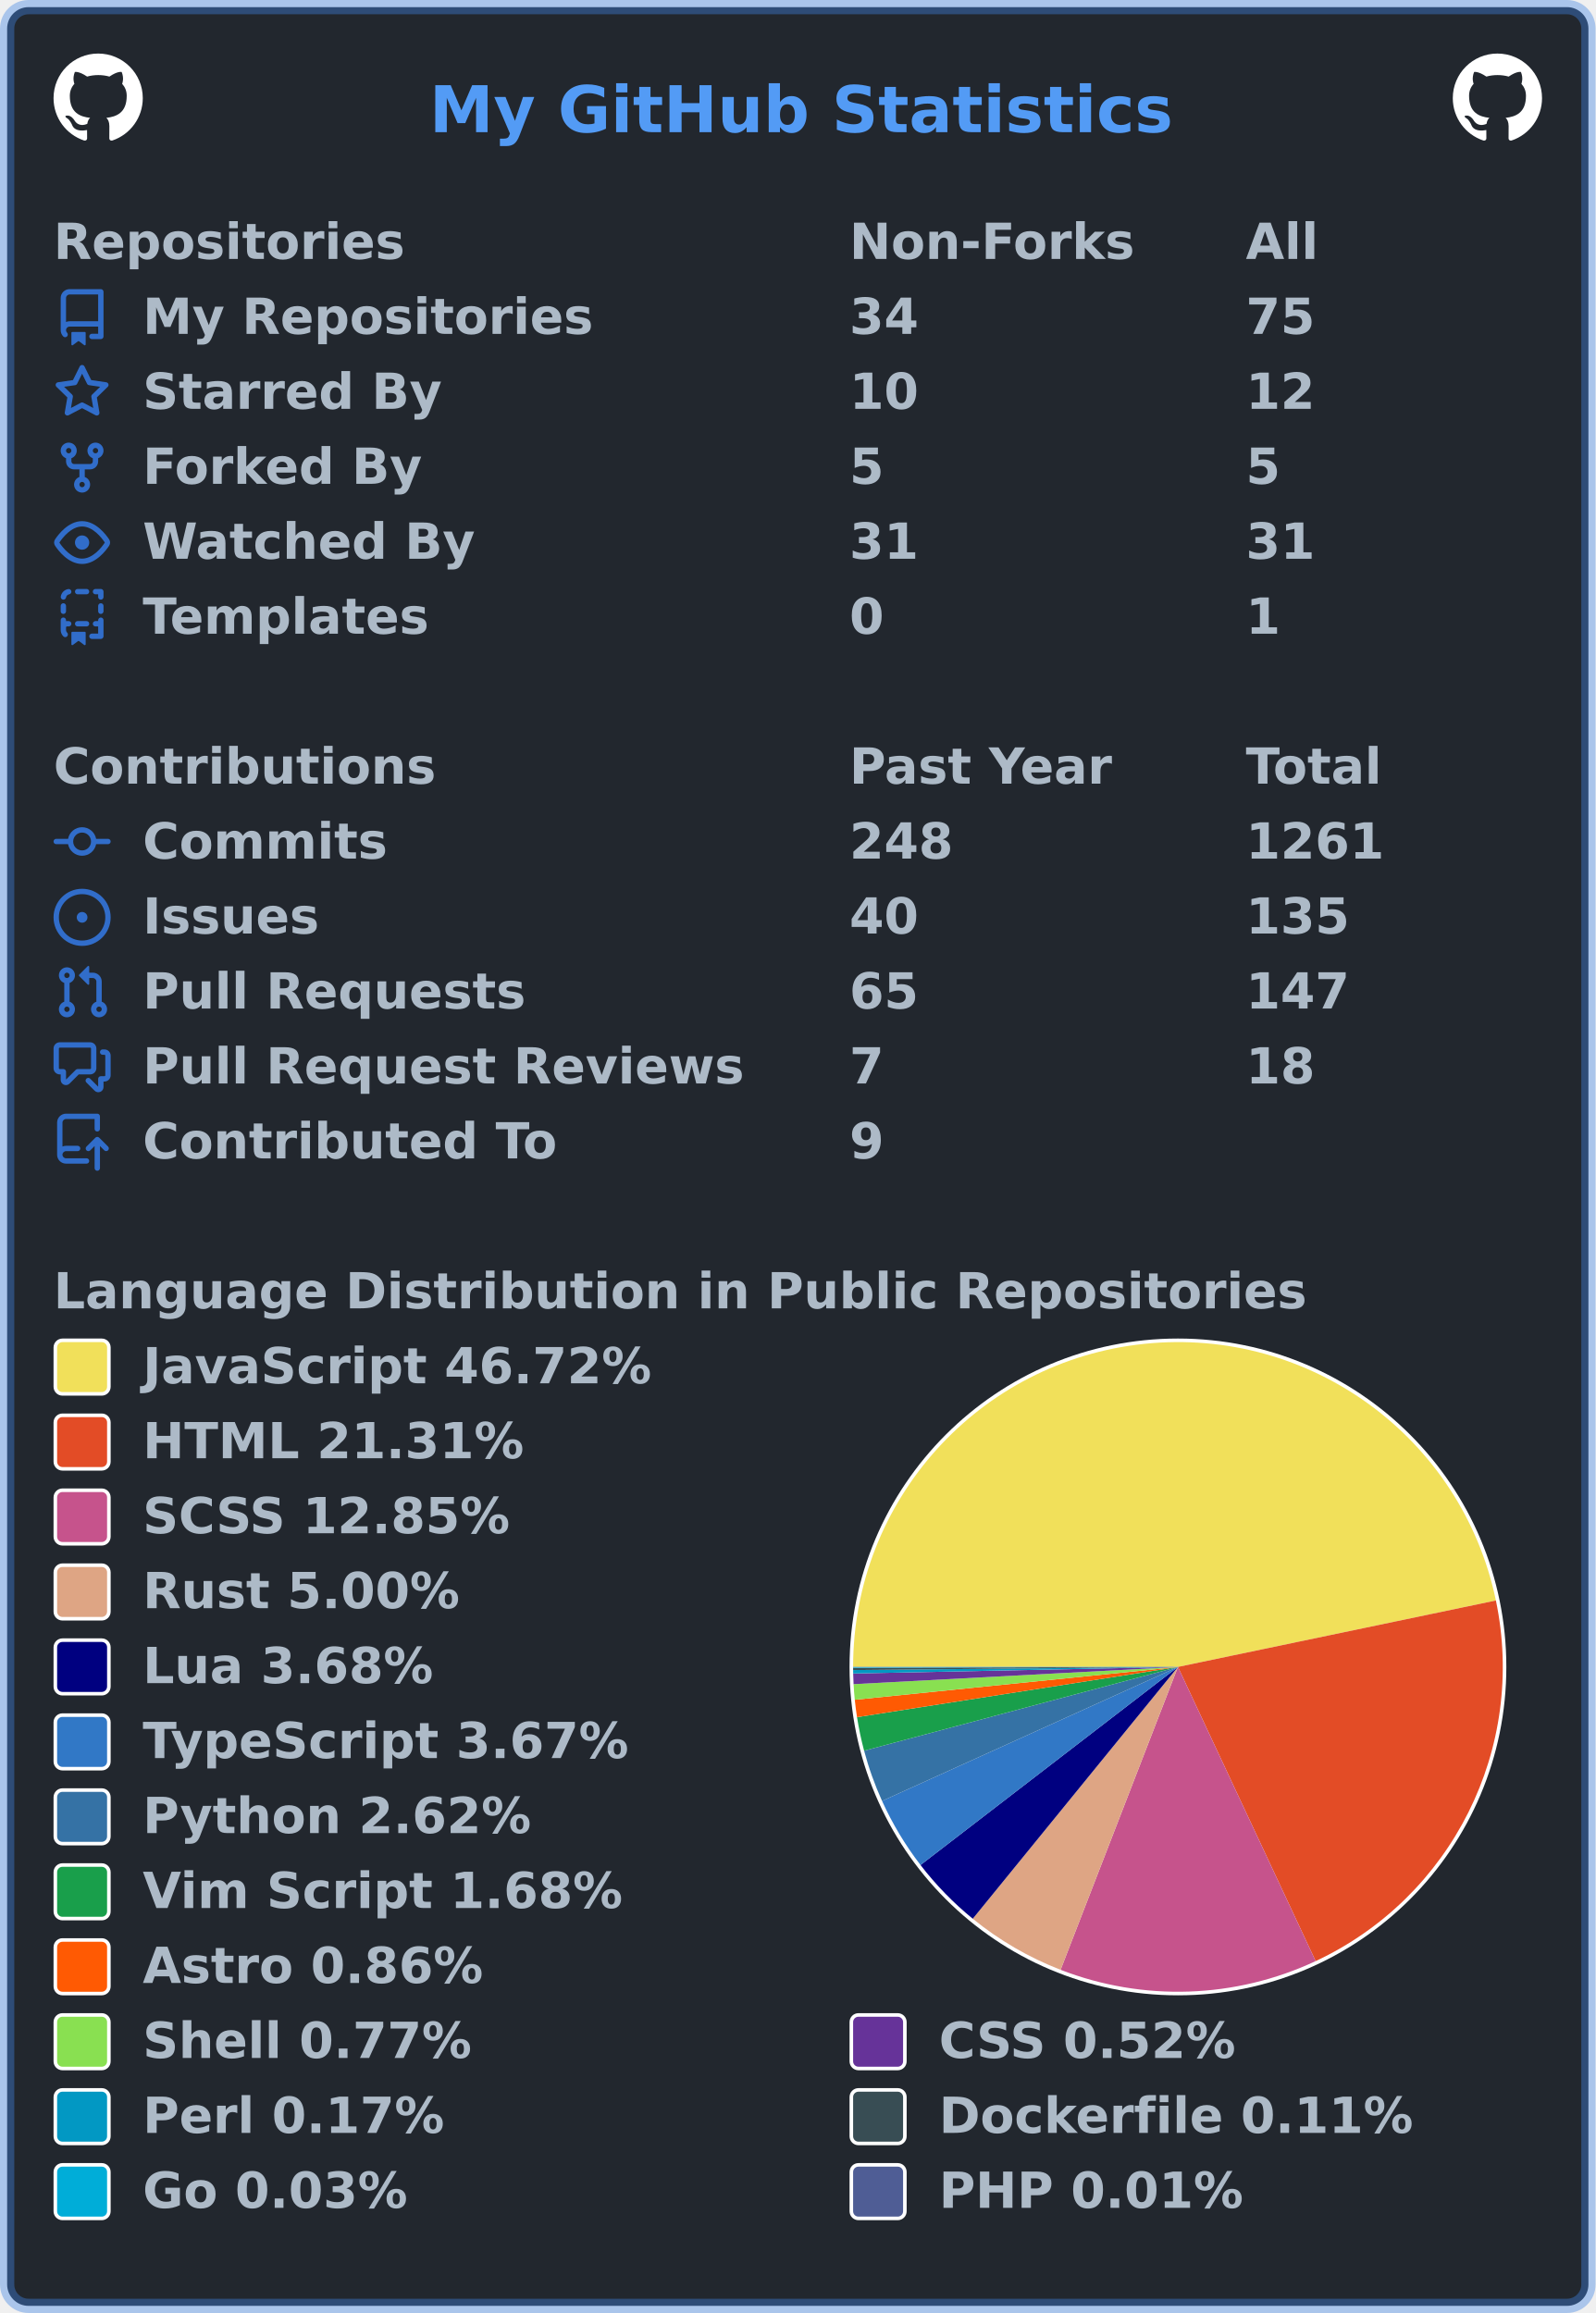
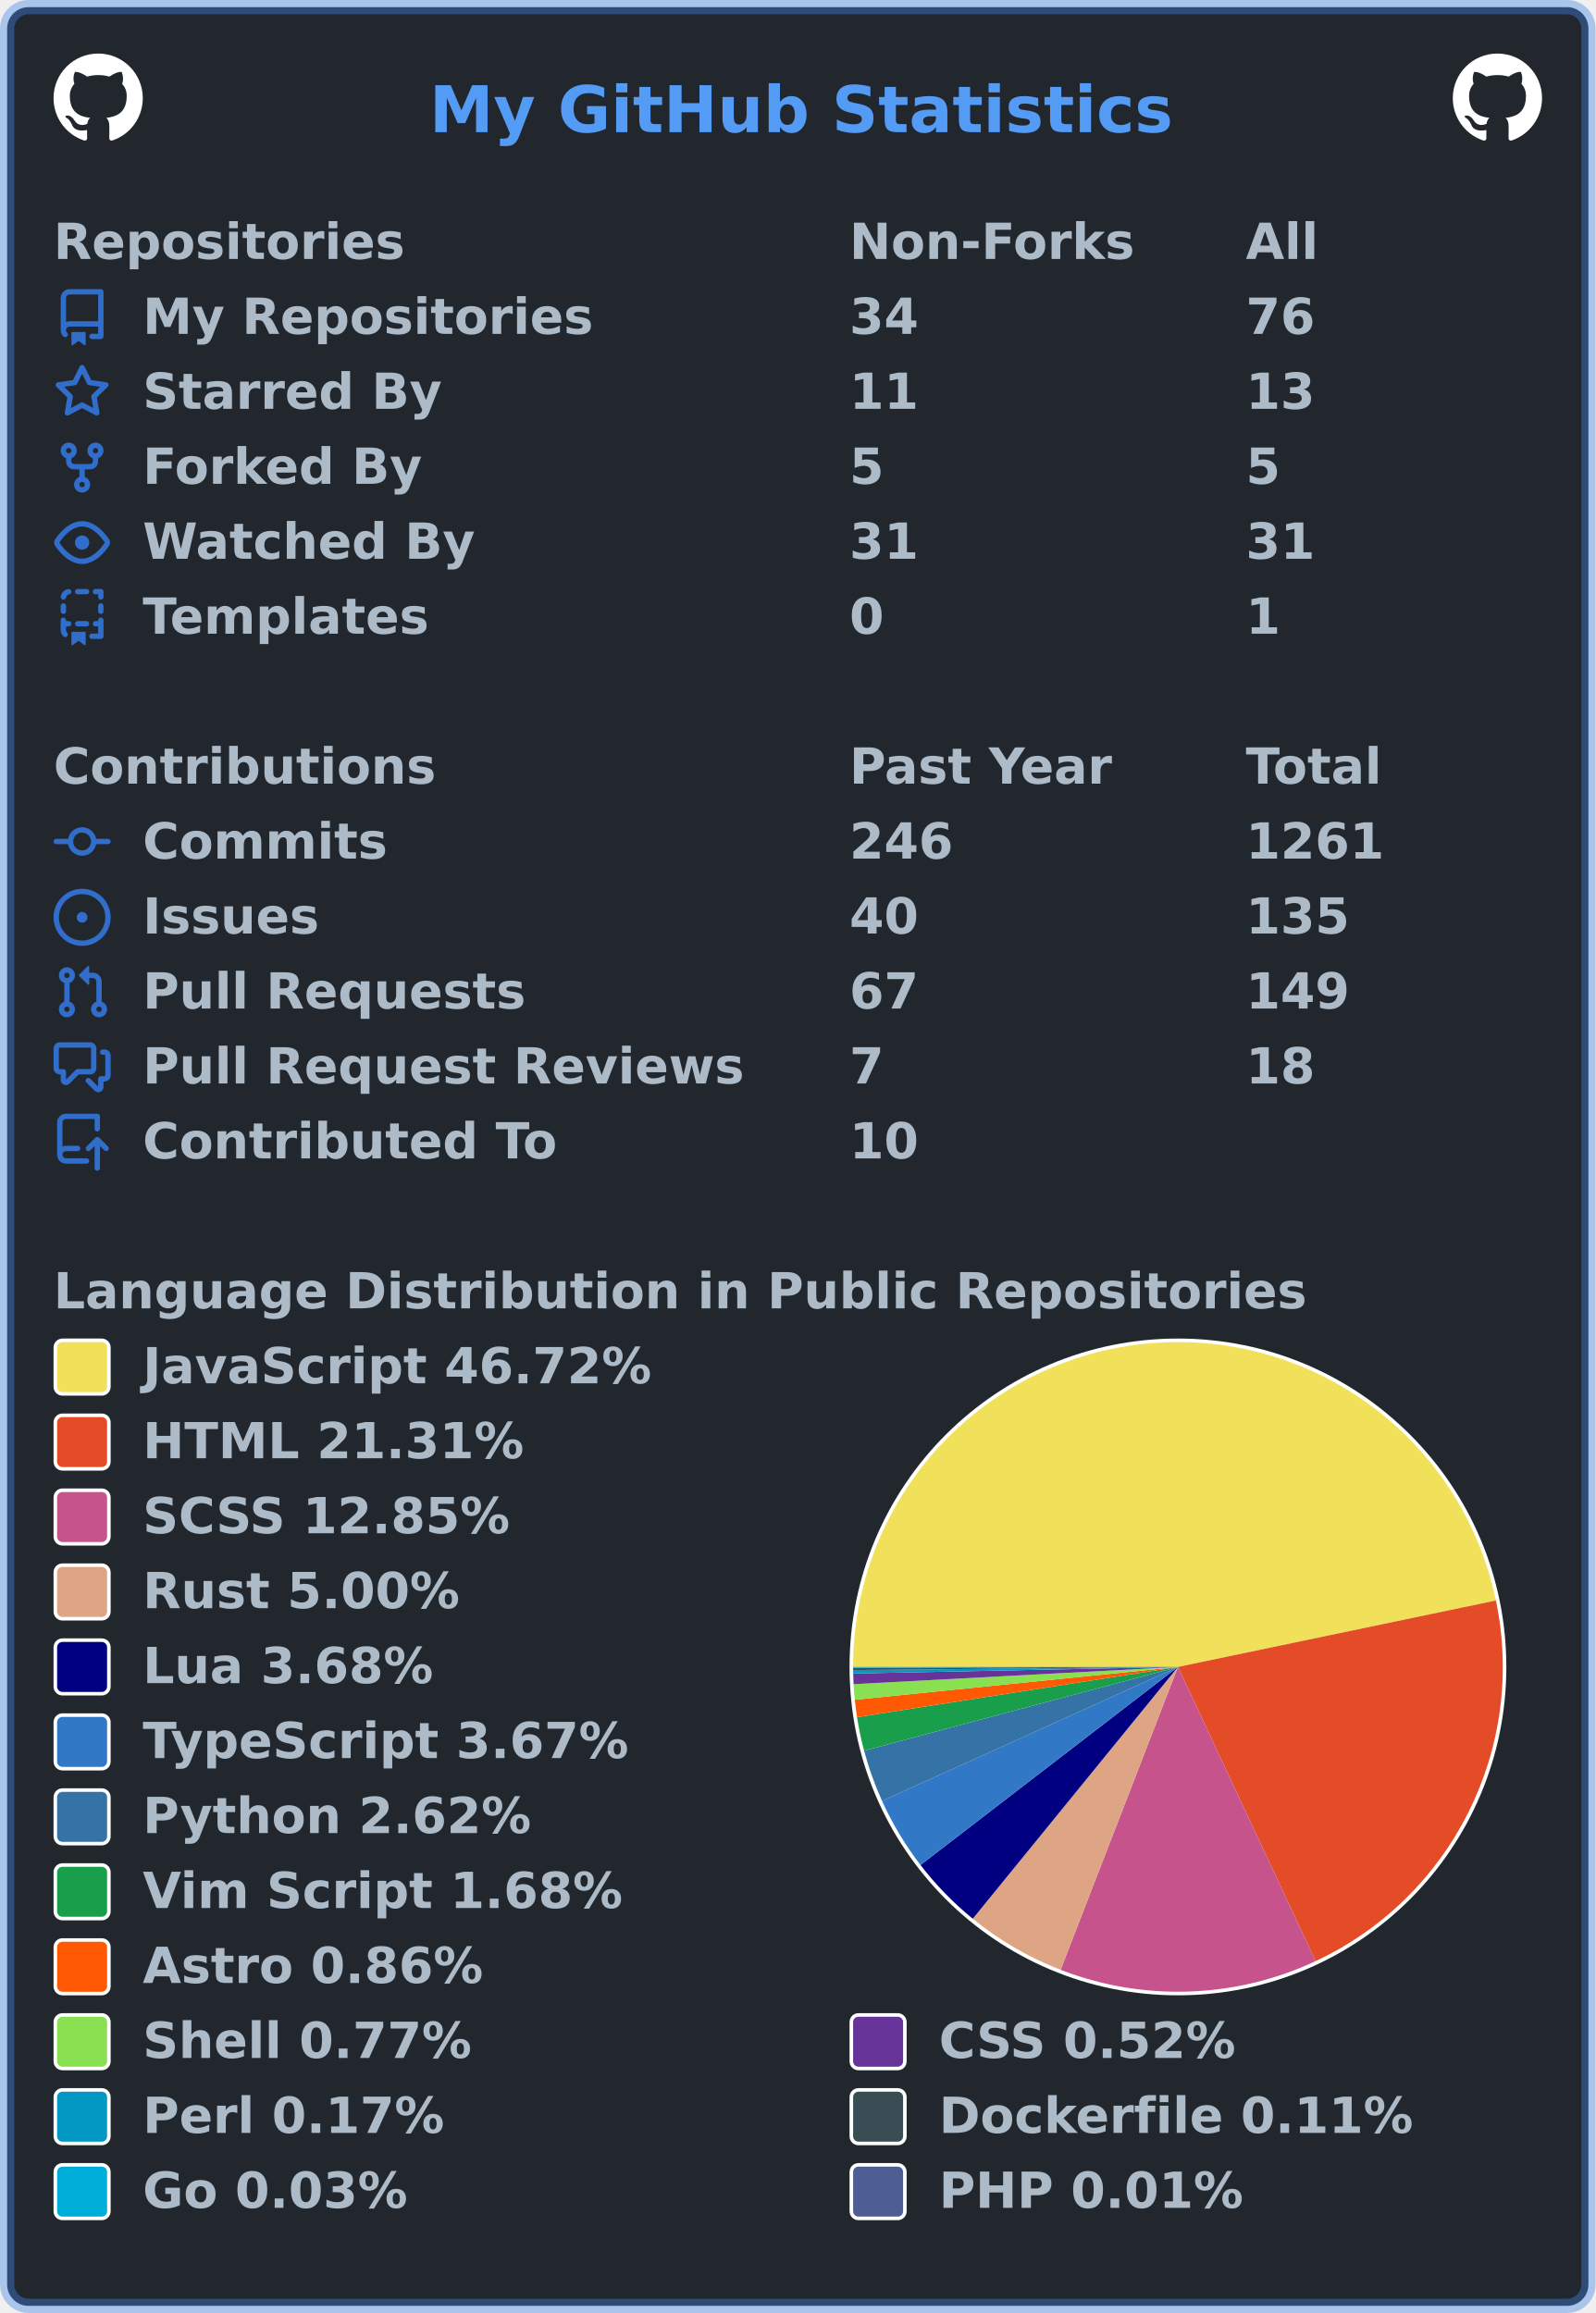
<svg xmlns="http://www.w3.org/2000/svg" width="447" height="648" viewBox="0 0 447 648" lang="en" xml:lang="en">
  <rect x="2" y="2" stroke-width="4" rx="6" width="443" height="644" stroke="rgba(65,132,228,0.4)" fill="#22272e" />
  <g font-weight="600" font-size="110pt" font-family="Verdana,Geneva,DejaVu Sans,sans-serif" text-rendering="geometricPrecision">
    <text x="978" y="301" lengthAdjust="spacingAndGlyphs" textLength="1671" transform="scale(0.123)" fill="#539bf5">My GitHub Statistics</text>
    <svg x="15" y="15" width="25" height="25" viewBox="0 0 16 16">
      <path fill="#ffffff" fill-rule="evenodd" d="M8 0C3.58 0 0 3.58 0 8c0 3.54 2.29 6.53 5.47 7.59.4.07.55-.17.55-.38 0-.19-.01-.82-.01-1.49-2.01.37-2.53-.49-2.69-.94-.09-.23-.48-.94-.82-1.13-.28-.15-.68-.52-.01-.53.63-.01 1.08.58 1.23.82.72 1.21 1.87.87 2.33.66.07-.52.28-.87.51-1.07-1.78-.2-3.64-.89-3.64-3.95 0-.87.31-1.59.82-2.15-.08-.2-.36-1.02.08-2.12 0 0 .67-.21 2.2.82.64-.18 1.32-.27 2-.27.68 0 1.36.09 2 .27 1.53-1.04 2.2-.82 2.2-.82.44 1.1.16 1.92.08 2.12.51.56.82 1.27.82 2.15 0 3.07-1.87 3.75-3.65 3.95.29.25.54.73.54 1.48 0 1.07-.01 1.93-.01 2.2 0 .21.15.46.55.38A8.013 8.013 0 0016 8c0-4.42-3.58-8-8-8z" />
    </svg>
    <svg x="407" y="15" width="25" height="25" viewBox="0 0 16 16">
      <path fill="#ffffff" fill-rule="evenodd" d="M8 0C3.58 0 0 3.58 0 8c0 3.54 2.29 6.53 5.47 7.59.4.07.55-.17.55-.38 0-.19-.01-.82-.01-1.49-2.01.37-2.53-.49-2.69-.94-.09-.23-.48-.94-.82-1.13-.28-.15-.68-.52-.01-.53.63-.01 1.08.58 1.23.82.72 1.21 1.87.87 2.33.66.07-.52.28-.87.51-1.07-1.78-.2-3.64-.89-3.64-3.95 0-.87.31-1.59.82-2.15-.08-.2-.36-1.02.08-2.12 0 0 .67-.21 2.2.82.64-.18 1.32-.27 2-.27.68 0 1.36.09 2 .27 1.53-1.04 2.2-.82 2.2-.82.44 1.1.16 1.92.08 2.12.51.56.82 1.27.82 2.15 0 3.07-1.87 3.75-3.65 3.95.29.25.54.73.54 1.48 0 1.07-.01 1.93-.01 2.2 0 .21.15.46.55.38A8.013 8.013 0 0016 8c0-4.42-3.58-8-8-8z" />
    </svg>
    <g transform="translate(0, 60)" fill="#adbac7">
      <g transform="translate(15, 0)">
        <g transform="scale(0.095)">
          <text x="0" y="132" textLength="1020" lengthAdjust="spacingAndGlyphs">Repositories</text>
          <text x="2347" y="132" textLength="832" lengthAdjust="spacingAndGlyphs">Non-Forks</text>
          <text x="3516" y="132" textLength="206" lengthAdjust="spacingAndGlyphs">All</text>
        </g>
      </g>
      <g transform="translate(15, 21)">
        <path fill="#316dca" fill-rule="evenodd" d="M2 2.5A2.5 2.5 0 014.5 0h8.75a.75.75 0 01.75.75v12.5a.75.75 0 01-.75.75h-2.5a.75.75 0 110-1.5h1.75v-2h-8a1 1 0 00-.714 1.7.75.75 0 01-1.072 1.05A2.495 2.495 0 012 11.5v-9zm10.5-1V9h-8c-.356 0-.694.074-1 .208V2.5a1 1 0 011-1h8zM5 12.25v3.25a.25.25 0 00.4.2l1.45-1.087a.25.25 0 01.3 0L8.6 15.7a.25.25 0 00.4-.2v-3.25a.25.25 0 00-.25-.25h-3.5a.25.25 0 00-.25.25z" />
        <g transform="scale(0.095)">
          <text lengthAdjust="spacingAndGlyphs" textLength="1312" x="263" y="132">My Repositories</text>
          <text lengthAdjust="spacingAndGlyphs" textLength="210" x="2347" y="132">34</text>
-           <text lengthAdjust="spacingAndGlyphs" textLength="210" x="3516" y="132">75</text>
+           <text lengthAdjust="spacingAndGlyphs" textLength="210" x="3516" y="132">76</text>
        </g>
      </g>
      <g transform="translate(15, 42)">
        <path fill="#316dca" fill-rule="evenodd" d="M8 .25a.75.75 0 01.673.418l1.882 3.815 4.21.612a.75.75 0 01.416 1.279l-3.046 2.97.719 4.192a.75.75 0 01-1.088.791L8 12.347l-3.766 1.98a.75.75 0 01-1.088-.79l.72-4.194L.818 6.374a.75.75 0 01.416-1.28l4.21-.611L7.327.668A.75.75 0 018 .25zm0 2.445L6.615 5.5a.75.75 0 01-.564.41l-3.097.45 2.24 2.184a.75.75 0 01.216.664l-.528 3.084 2.769-1.456a.75.75 0 01.698 0l2.77 1.456-.53-3.084a.75.75 0 01.216-.664l2.24-2.183-3.096-.45a.75.75 0 01-.564-.41L8 2.694v.001z" />
        <g transform="scale(0.095)">
          <text lengthAdjust="spacingAndGlyphs" textLength="874" x="263" y="132">Starred By</text>
-           <text lengthAdjust="spacingAndGlyphs" textLength="210" x="2347" y="132">10</text>
-           <text lengthAdjust="spacingAndGlyphs" textLength="210" x="3516" y="132">12</text>
+           <text lengthAdjust="spacingAndGlyphs" textLength="210" x="2347" y="132">11</text>
+           <text lengthAdjust="spacingAndGlyphs" textLength="210" x="3516" y="132">13</text>
        </g>
      </g>
      <g transform="translate(15, 63)">
        <path fill="#316dca" fill-rule="evenodd" d="M5 3.25a.75.75 0 11-1.5 0 .75.75 0 011.5 0zm0 2.122a2.25 2.25 0 10-1.5 0v.878A2.25 2.25 0 005.75 8.5h1.5v2.128a2.251 2.251 0 101.5 0V8.5h1.5a2.25 2.25 0 002.25-2.25v-.878a2.25 2.25 0 10-1.5 0v.878a.75.75 0 01-.75.75h-4.5A.75.75 0 015 6.25v-.878zm3.75 7.378a.75.75 0 11-1.5 0 .75.75 0 011.5 0zm3-8.75a.75.75 0 100-1.5.75.75 0 000 1.5z" />
        <g transform="scale(0.095)">
          <text lengthAdjust="spacingAndGlyphs" textLength="828" x="263" y="132">Forked By</text>
          <text lengthAdjust="spacingAndGlyphs" textLength="105" x="2347" y="132">5</text>
          <text lengthAdjust="spacingAndGlyphs" textLength="105" x="3516" y="132">5</text>
        </g>
      </g>
      <g transform="translate(15, 84)">
        <path fill="#316dca" fill-rule="evenodd" d="M1.679 7.932c.412-.621 1.242-1.75 2.366-2.717C5.175 4.242 6.527 3.5 8 3.5c1.473 0 2.824.742 3.955 1.715 1.124.967 1.954 2.096 2.366 2.717a.119.119 0 010 .136c-.412.621-1.242 1.75-2.366 2.717C10.825 11.758 9.473 12.5 8 12.5c-1.473 0-2.824-.742-3.955-1.715C2.92 9.818 2.09 8.69 1.679 8.068a.119.119 0 010-.136zM8 2c-1.981 0-3.67.992-4.933 2.078C1.797 5.169.88 6.423.43 7.1a1.619 1.619 0 000 1.798c.45.678 1.367 1.932 2.637 3.024C4.329 13.008 6.019 14 8 14c1.981 0 3.67-.992 4.933-2.078 1.27-1.091 2.187-2.345 2.637-3.023a1.619 1.619 0 000-1.798c-.45-.678-1.367-1.932-2.637-3.023C11.671 2.992 9.981 2 8 2zm0 8a2 2 0 100-4 2 2 0 000 4z" />
        <g transform="scale(0.095)">
          <text lengthAdjust="spacingAndGlyphs" textLength="993" x="263" y="132">Watched By</text>
          <text lengthAdjust="spacingAndGlyphs" textLength="210" x="2347" y="132">31</text>
          <text lengthAdjust="spacingAndGlyphs" textLength="210" x="3516" y="132">31</text>
        </g>
      </g>
      <g transform="translate(15, 105)">
        <path fill="#316dca" fill-rule="evenodd" d="M6 .75A.75.75 0 016.75 0h2.5a.75.75 0 010 1.5h-2.5A.75.75 0 016 .75zm5 0a.75.75 0 01.75-.75h1.5a.75.75 0 01.75.75v1.5a.75.75 0 01-1.5 0V1.5h-.75A.75.75 0 0111 .75zM4.992.662a.75.75 0 01-.636.848c-.436.063-.783.41-.846.846a.75.75 0 01-1.485-.212A2.501 2.501 0 014.144.025a.75.75 0 01.848.637zM2.75 4a.75.75 0 01.75.75v1.5a.75.75 0 01-1.5 0v-1.5A.75.75 0 012.75 4zm10.5 0a.75.75 0 01.75.75v1.5a.75.75 0 01-1.5 0v-1.5a.75.75 0 01.75-.75zM2.75 8a.75.75 0 01.75.75v.268A1.72 1.72 0 013.75 9h.5a.75.75 0 010 1.5h-.5a.25.25 0 00-.25.25v.75c0 .28.114.532.3.714a.75.75 0 01-1.05 1.072A2.495 2.495 0 012 11.5V8.75A.75.75 0 012.75 8zm10.5 0a.75.75 0 01.75.75v4.5a.75.75 0 01-.75.75h-2.5a.75.75 0 010-1.5h1.75v-2h-.75a.75.75 0 010-1.5h.75v-.25a.75.75 0 01.75-.75zM6 9.75A.75.75 0 016.75 9h2.5a.75.75 0 010 1.5h-2.5A.75.75 0 016 9.75zm-1 2.5v3.25a.25.25 0 00.4.2l1.45-1.087a.25.25 0 01.3 0L8.6 15.7a.25.25 0 00.4-.2v-3.25a.25.25 0 00-.25-.25h-3.5a.25.25 0 00-.25.25z" />
        <g transform="scale(0.095)">
          <text lengthAdjust="spacingAndGlyphs" textLength="868" x="263" y="132">Templates</text>
          <text lengthAdjust="spacingAndGlyphs" textLength="105" x="2347" y="132">0</text>
          <text lengthAdjust="spacingAndGlyphs" textLength="105" x="3516" y="132">1</text>
        </g>
      </g>
    </g>
    <g transform="translate(0, 207)" fill="#adbac7">
      <g transform="translate(15, 0)">
        <g transform="scale(0.095)">
          <text x="0" y="132" textLength="1112" lengthAdjust="spacingAndGlyphs">Contributions</text>
          <text x="2347" y="132" textLength="774" lengthAdjust="spacingAndGlyphs">Past Year</text>
          <text x="3516" y="132" textLength="414" lengthAdjust="spacingAndGlyphs">Total</text>
        </g>
      </g>
      <g transform="translate(15, 21)">
        <path fill="#316dca" fill-rule="evenodd" d="M10.5 7.75a2.5 2.5 0 11-5 0 2.5 2.5 0 015 0zm1.43.75a4.002 4.002 0 01-7.86 0H.75a.75.75 0 110-1.5h3.32a4.001 4.001 0 017.86 0h3.32a.75.75 0 110 1.5h-3.32z" />
        <g transform="scale(0.095)">
          <text lengthAdjust="spacingAndGlyphs" textLength="734" x="263" y="132">Commits</text>
-           <text lengthAdjust="spacingAndGlyphs" textLength="315" x="2347" y="132">248</text>
+           <text lengthAdjust="spacingAndGlyphs" textLength="315" x="2347" y="132">246</text>
          <text lengthAdjust="spacingAndGlyphs" textLength="420" x="3516" y="132">1261</text>
        </g>
      </g>
      <g transform="translate(15, 42)">
        <path fill="#316dca" d="M8 9.5a1.5 1.5 0 100-3 1.5 1.5 0 000 3z" />
        <path fill="#316dca" fill-rule="evenodd" d="M8 0a8 8 0 100 16A8 8 0 008 0zM1.5 8a6.5 6.5 0 1113 0 6.5 6.5 0 01-13 0z" />
        <g transform="scale(0.095)">
          <text lengthAdjust="spacingAndGlyphs" textLength="512" x="263" y="132">Issues</text>
          <text lengthAdjust="spacingAndGlyphs" textLength="210" x="2347" y="132">40</text>
          <text lengthAdjust="spacingAndGlyphs" textLength="315" x="3516" y="132">135</text>
        </g>
      </g>
      <g transform="translate(15, 63)">
        <path fill="#316dca" fill-rule="evenodd" d="M7.177 3.073L9.573.677A.25.25 0 0110 .854v4.792a.25.25 0 01-.427.177L7.177 3.427a.25.25 0 010-.354zM3.75 2.5a.75.75 0 100 1.5.75.75 0 000-1.5zm-2.25.75a2.25 2.25 0 113 2.122v5.256a2.251 2.251 0 11-1.5 0V5.372A2.25 2.25 0 011.5 3.25zM11 2.5h-1V4h1a1 1 0 011 1v5.628a2.251 2.251 0 101.5 0V5A2.5 2.5 0 0011 2.5zm1 10.25a.75.75 0 111.5 0 .75.75 0 01-1.5 0zM3.75 12a.75.75 0 100 1.5.75.75 0 000-1.5z" />
        <g transform="scale(0.095)">
          <text lengthAdjust="spacingAndGlyphs" textLength="1113" x="263" y="132">Pull Requests</text>
-           <text lengthAdjust="spacingAndGlyphs" textLength="210" x="2347" y="132">65</text>
-           <text lengthAdjust="spacingAndGlyphs" textLength="315" x="3516" y="132">147</text>
+           <text lengthAdjust="spacingAndGlyphs" textLength="210" x="2347" y="132">67</text>
+           <text lengthAdjust="spacingAndGlyphs" textLength="315" x="3516" y="132">149</text>
        </g>
      </g>
      <g transform="translate(15, 84)">
        <path fill="#316dca" fill-rule="evenodd" d="M1.5 2.75a.25.25 0 01.25-.25h8.5a.25.25 0 01.25.25v5.5a.25.25 0 01-.25.25h-3.5a.75.75 0 00-.53.22L3.5 11.44V9.25a.75.75 0 00-.75-.75h-1a.25.25 0 01-.25-.25v-5.5zM1.75 1A1.75 1.75 0 000 2.75v5.5C0 9.216.784 10 1.75 10H2v1.543a1.457 1.457 0 002.487 1.03L7.061 10h3.189A1.75 1.75 0 0012 8.25v-5.5A1.75 1.75 0 0010.25 1h-8.5zM14.5 4.75a.25.25 0 00-.25-.25h-.5a.75.75 0 110-1.5h.5c.966 0 1.75.784 1.75 1.75v5.5A1.75 1.75 0 0114.25 12H14v1.543a1.457 1.457 0 01-2.487 1.03L9.22 12.28a.75.75 0 111.06-1.06l2.22 2.22v-2.19a.75.75 0 01.75-.75h1a.25.25 0 00.25-.25v-5.5z" />
        <g transform="scale(0.095)">
          <text lengthAdjust="spacingAndGlyphs" textLength="1762" x="263" y="132">Pull Request Reviews</text>
          <text lengthAdjust="spacingAndGlyphs" textLength="105" x="2347" y="132">7</text>
          <text lengthAdjust="spacingAndGlyphs" textLength="210" x="3516" y="132">18</text>
        </g>
      </g>
      <g transform="translate(15, 105)">
        <path fill="#316dca" fill-rule="evenodd" d="M1 2.5A2.5 2.5 0 013.5 0h8.75a.75.75 0 01.75.75v3.5a.75.75 0 01-1.5 0V1.5h-8a1 1 0 00-1 1v6.708A2.492 2.492 0 013.5 9h3.25a.75.75 0 010 1.5H3.5a1 1 0 100 2h5.75a.75.75 0 010 1.5H3.5A2.5 2.5 0 011 11.5v-9zm13.23 7.79a.75.75 0 001.06-1.06l-2.505-2.505a.75.75 0 00-1.06 0L9.22 9.229a.75.75 0 001.06 1.061l1.225-1.224v6.184a.75.75 0 001.5 0V9.066l1.224 1.224z" />
        <g transform="scale(0.095)">
          <text lengthAdjust="spacingAndGlyphs" textLength="1234" x="263" y="132">Contributed To</text>
-           <text lengthAdjust="spacingAndGlyphs" textLength="105" x="2347" y="132">9</text>
+           <text lengthAdjust="spacingAndGlyphs" textLength="210" x="2347" y="132">10</text>
        </g>
      </g>
    </g>
    <g transform="translate(0, 354)" fill="#adbac7">
      <g transform="translate(15, 0)">
        <g transform="scale(0.095)">
          <text x="0" y="132" textLength="3652" lengthAdjust="spacingAndGlyphs">Language Distribution in Public Repositories</text>
        </g>
      </g>
      <g transform="translate(238, 21)">
        <circle cx="92" cy="92" r="92" fill="#ffffff" />
      </g>
      <g transform="translate(239, 22)">
        <g>
          <path fill-rule="evenodd" fill="#f1e05a" d="M 0.0,91 A 91 91 0 0 1 180.076 72.384 L 91,91 Z" />
          <path fill-rule="evenodd" fill="#e34c26" d="M 180.076,72.384 A 91 91 0 0 1 129.58 173.417 L 91,91 Z" />
          <path fill-rule="evenodd" fill="#c6538c" d="M 129.58,173.417 A 91 91 0 0 1 58.121 175.853 L 91,91 Z" />
          <path fill-rule="evenodd" fill="#dea584" d="M 58.121,175.853 A 91 91 0 0 1 33.52 161.548 L 91,91 Z" />
          <path fill-rule="evenodd" fill="#000080" d="M 33.52,161.548 A 91 91 0 0 1 18.88 146.495 L 91,91 Z" />
          <path fill-rule="evenodd" fill="#3178c6" d="M 18.88,146.495 A 91 91 0 0 1 8.107 128.547 L 91,91 Z" />
          <path fill-rule="evenodd" fill="#3572A5" d="M 8.107,128.547 A 91 91 0 0 1 3.079 114.473 L 91,91 Z" />
          <path fill-rule="evenodd" fill="#199f4b" d="M 3.079,114.473 A 91 91 0 0 1 1.095 105.074 L 91,91 Z" />
          <path fill-rule="evenodd" fill="#ff5a03" d="M 1.095,105.074 A 91 91 0 0 1 0.466 100.196 L 91,91 Z" />
          <path fill-rule="evenodd" fill="#89e051" d="M 0.466,100.196 A 91 91 0 0 1 0.128 95.827 L 91,91 Z" />
          <path fill-rule="evenodd" fill="#663399" d="M 0.128,95.827 A 91 91 0 0 1 0.019 92.844 L 91,91 Z" />
          <path fill-rule="evenodd" fill="#0298c3" d="M 0.019,92.844 A 91 91 0 0 1 0.004 91.873 L 91,91 Z" />
          <path fill-rule="evenodd" fill="#384d54" d="M 0.004,91.873 A 91 91 0 0 1 0 91.242 L 91,91 Z" />
          <path fill-rule="evenodd" fill="#00ADD8" d="M 0,91.242 A 91 91 0 0 1 1.905149528624861e-05 91.059 L 91,91 Z" />
          <path fill-rule="evenodd" fill="#4F5D95" d="M 1.905149528624861e-05,91.059 A 91 91 0 0 1 0.0 91 L 91,91 Z" />
          <animateTransform attributeName="transform" attributeType="XML" type="rotate" from="0 91 91" to="360 91 91" dur="10s" repeatCount="indefinite" />
        </g>
      </g>
      <g transform="translate(15, 21)">
        <rect x="0.5" y="0.5" rx="2" width="15" height="15" fill="#f1e05a" stroke-width="1" stroke="#ffffff" />
        <text transform="scale(0.095)" x="263" y="132" textLength="1516" lengthAdjust="spacingAndGlyphs">JavaScript 46.72%</text>
      </g>
      <g transform="translate(15, 42)">
        <rect x="0.5" y="0.5" rx="2" width="15" height="15" fill="#e34c26" stroke-width="1" stroke="#ffffff" />
        <text transform="scale(0.095)" x="263" y="132" textLength="1142" lengthAdjust="spacingAndGlyphs">HTML 21.31%</text>
      </g>
      <g transform="translate(15, 63)">
        <rect x="0.5" y="0.5" rx="2" width="15" height="15" fill="#c6538c" stroke-width="1" stroke="#ffffff" />
        <text transform="scale(0.095)" x="263" y="132" textLength="1113" lengthAdjust="spacingAndGlyphs">SCSS 12.85%</text>
      </g>
      <g transform="translate(15, 84)">
        <rect x="0.5" y="0.5" rx="2" width="15" height="15" fill="#dea584" stroke-width="1" stroke="#ffffff" />
        <text transform="scale(0.095)" x="263" y="132" textLength="946" lengthAdjust="spacingAndGlyphs">Rust 5.00%</text>
      </g>
      <g transform="translate(15, 105)">
        <rect x="0.5" y="0.5" rx="2" width="15" height="15" fill="#000080" stroke-width="1" stroke="#ffffff" />
        <text transform="scale(0.095)" x="263" y="132" textLength="874" lengthAdjust="spacingAndGlyphs">Lua 3.68%</text>
      </g>
      <g transform="translate(15, 126)">
        <rect x="0.5" y="0.5" rx="2" width="15" height="15" fill="#3178c6" stroke-width="1" stroke="#ffffff" />
        <text transform="scale(0.095)" x="263" y="132" textLength="1462" lengthAdjust="spacingAndGlyphs">TypeScript 3.67%</text>
      </g>
      <g transform="translate(15, 147)">
        <rect x="0.5" y="0.5" rx="2" width="15" height="15" fill="#3572A5" stroke-width="1" stroke="#ffffff" />
        <text transform="scale(0.095)" x="263" y="132" textLength="1149" lengthAdjust="spacingAndGlyphs">Python 2.62%</text>
      </g>
      <g transform="translate(15, 168)">
        <rect x="0.5" y="0.5" rx="2" width="15" height="15" fill="#199f4b" stroke-width="1" stroke="#ffffff" />
        <text transform="scale(0.095)" x="263" y="132" textLength="1428" lengthAdjust="spacingAndGlyphs">Vim Script 1.68%</text>
      </g>
      <g transform="translate(15, 189)">
        <rect x="0.5" y="0.5" rx="2" width="15" height="15" fill="#ff5a03" stroke-width="1" stroke="#ffffff" />
        <text transform="scale(0.095)" x="263" y="132" textLength="1008" lengthAdjust="spacingAndGlyphs">Astro 0.86%</text>
      </g>
      <g transform="translate(15, 210)">
        <rect x="0.5" y="0.5" rx="2" width="15" height="15" fill="#89e051" stroke-width="1" stroke="#ffffff" />
        <text transform="scale(0.095)" x="263" y="132" textLength="982" lengthAdjust="spacingAndGlyphs">Shell 0.77%</text>
        <rect x="223.5" y="0.5" rx="2" width="15" height="15" fill="#663399" stroke-width="1" stroke="#ffffff" />
        <text transform="scale(0.095)" x="2611" y="132" textLength="903" lengthAdjust="spacingAndGlyphs">CSS 0.52%</text>
      </g>
      <g transform="translate(15, 231)">
        <rect x="0.5" y="0.5" rx="2" width="15" height="15" fill="#0298c3" stroke-width="1" stroke="#ffffff" />
        <text transform="scale(0.095)" x="263" y="132" textLength="892" lengthAdjust="spacingAndGlyphs">Perl 0.17%</text>
        <rect x="223.5" y="0.5" rx="2" width="15" height="15" fill="#384d54" stroke-width="1" stroke="#ffffff" />
        <text transform="scale(0.095)" x="2611" y="132" textLength="1414" lengthAdjust="spacingAndGlyphs">Dockerfile 0.11%</text>
      </g>
      <g transform="translate(15, 252)">
        <rect x="0.5" y="0.5" rx="2" width="15" height="15" fill="#00ADD8" stroke-width="1" stroke="#ffffff" />
        <text transform="scale(0.095)" x="263" y="132" textLength="806" lengthAdjust="spacingAndGlyphs">Go 0.03%</text>
        <rect x="223.5" y="0.5" rx="2" width="15" height="15" fill="#4F5D95" stroke-width="1" stroke="#ffffff" />
        <text transform="scale(0.095)" x="2611" y="132" textLength="900" lengthAdjust="spacingAndGlyphs">PHP 0.01%</text>
      </g>
    </g>
  </g>
</svg>
